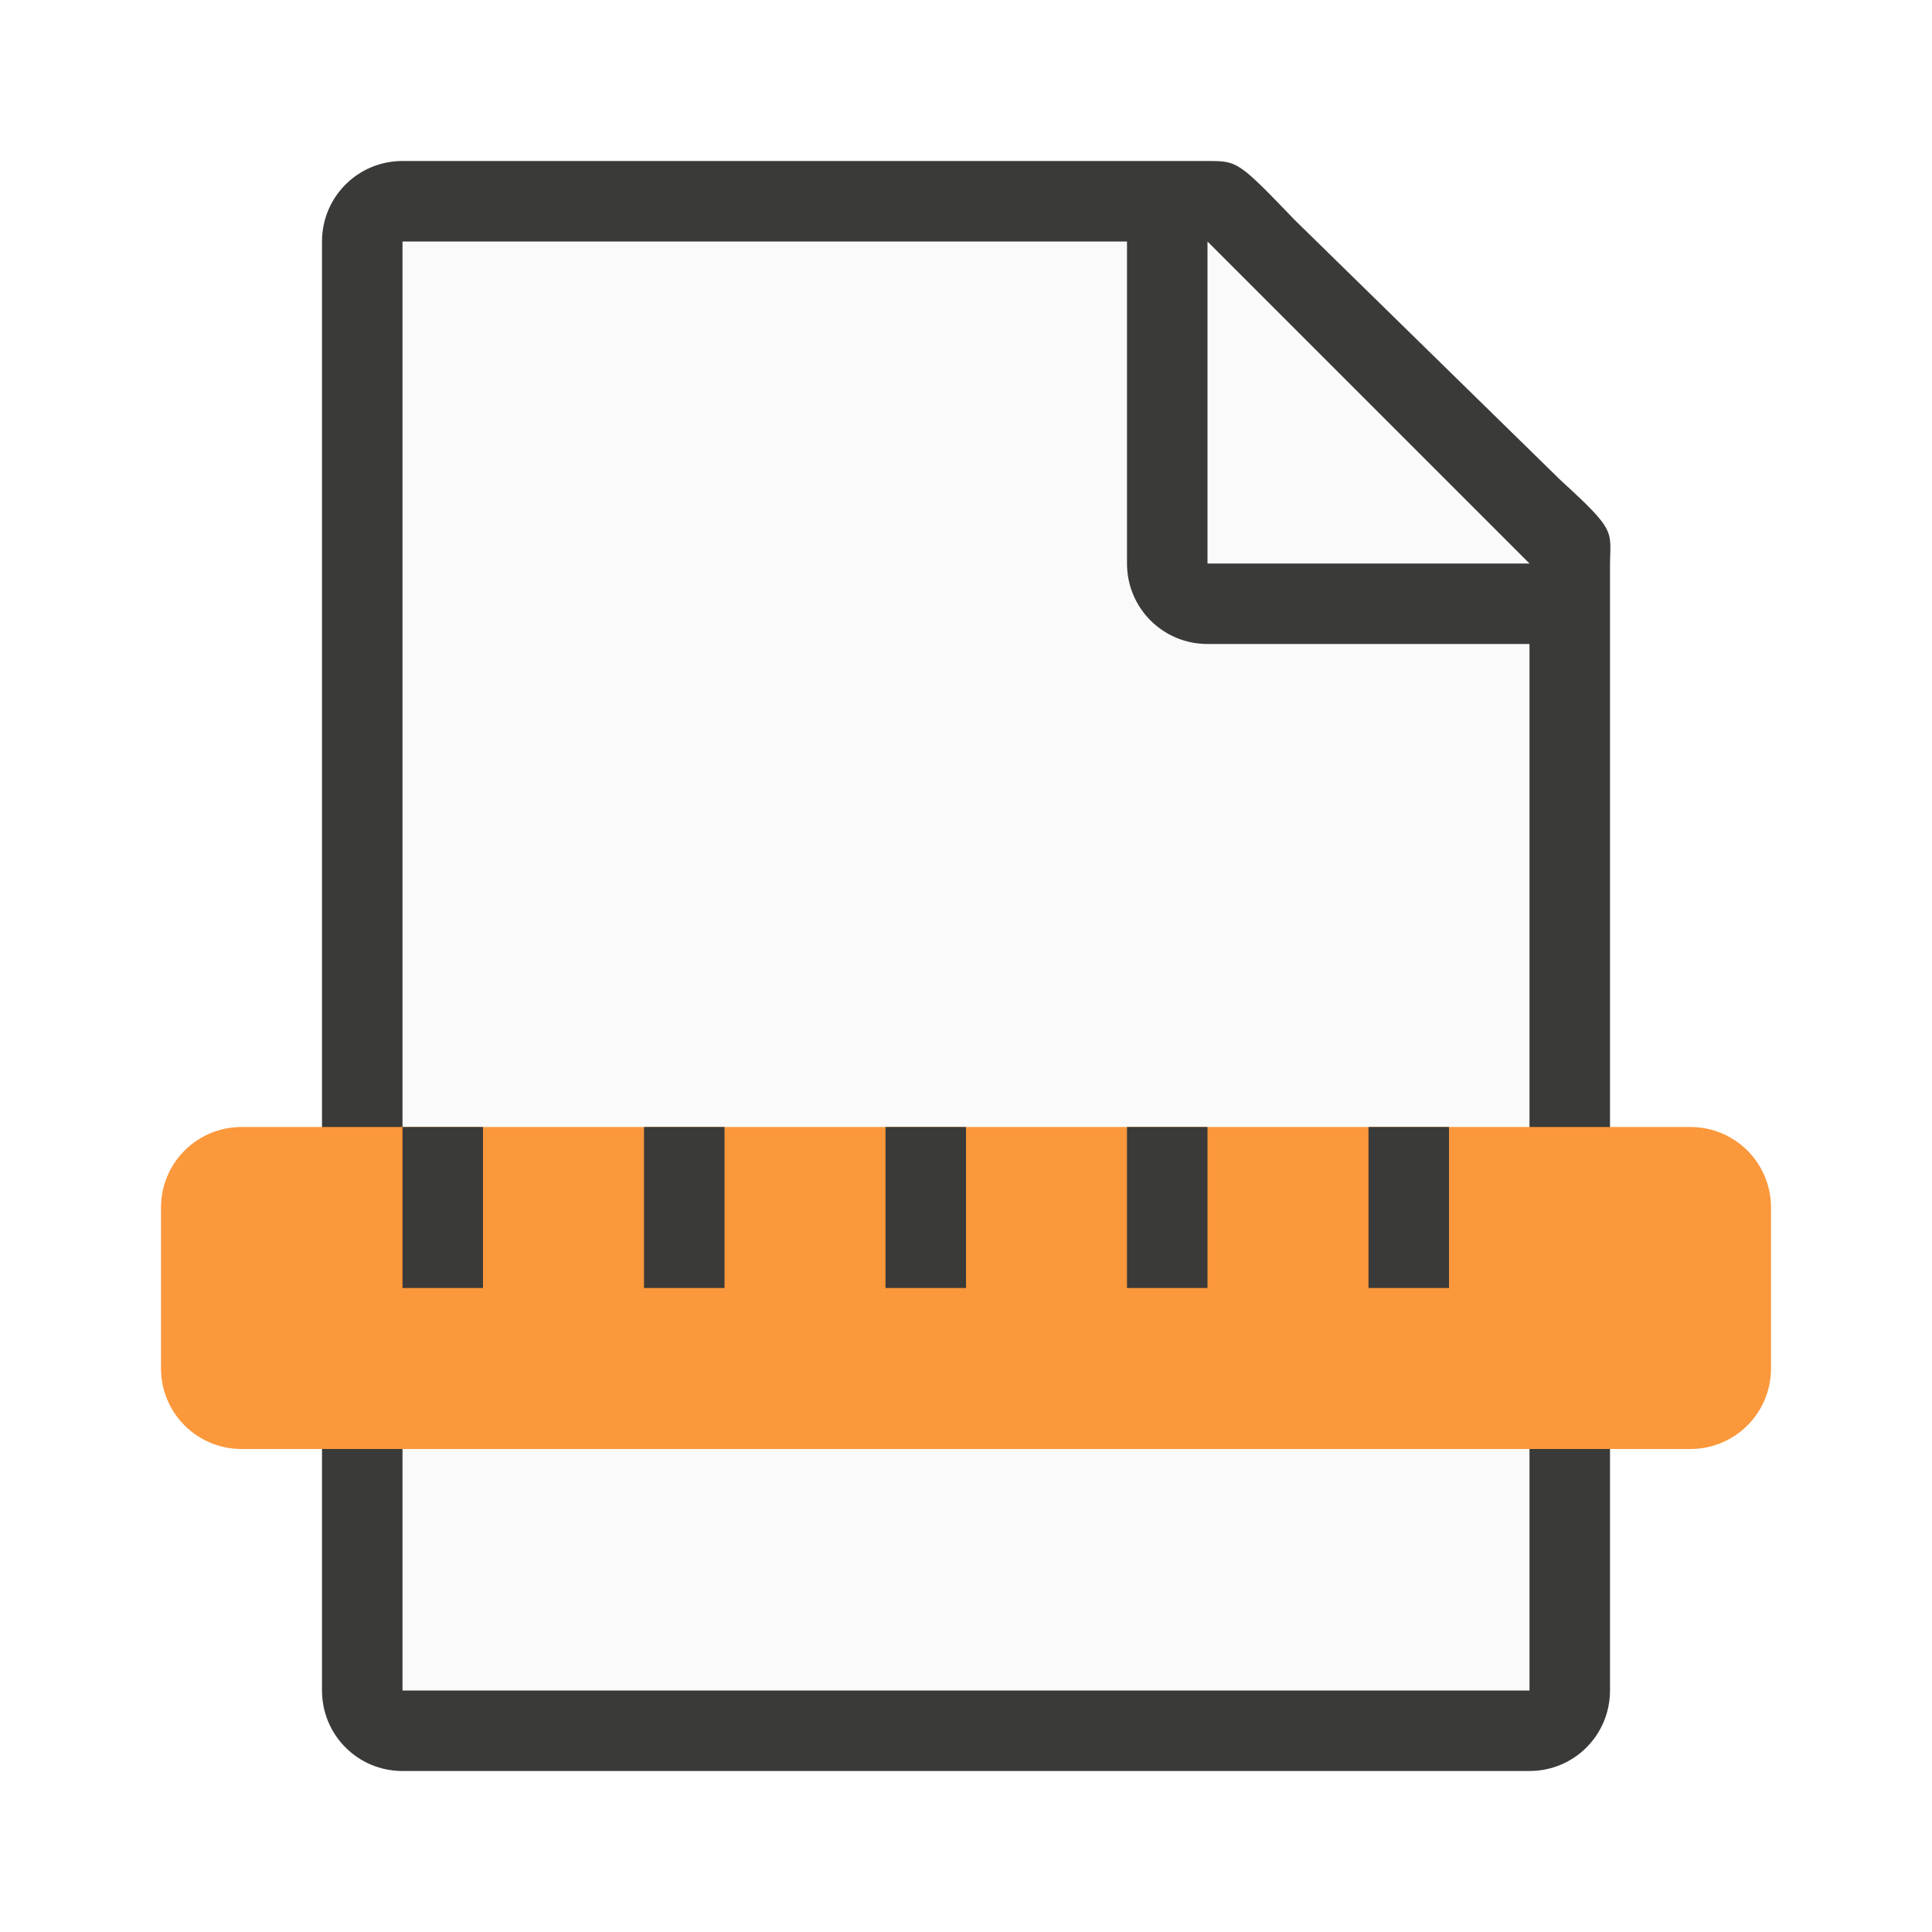
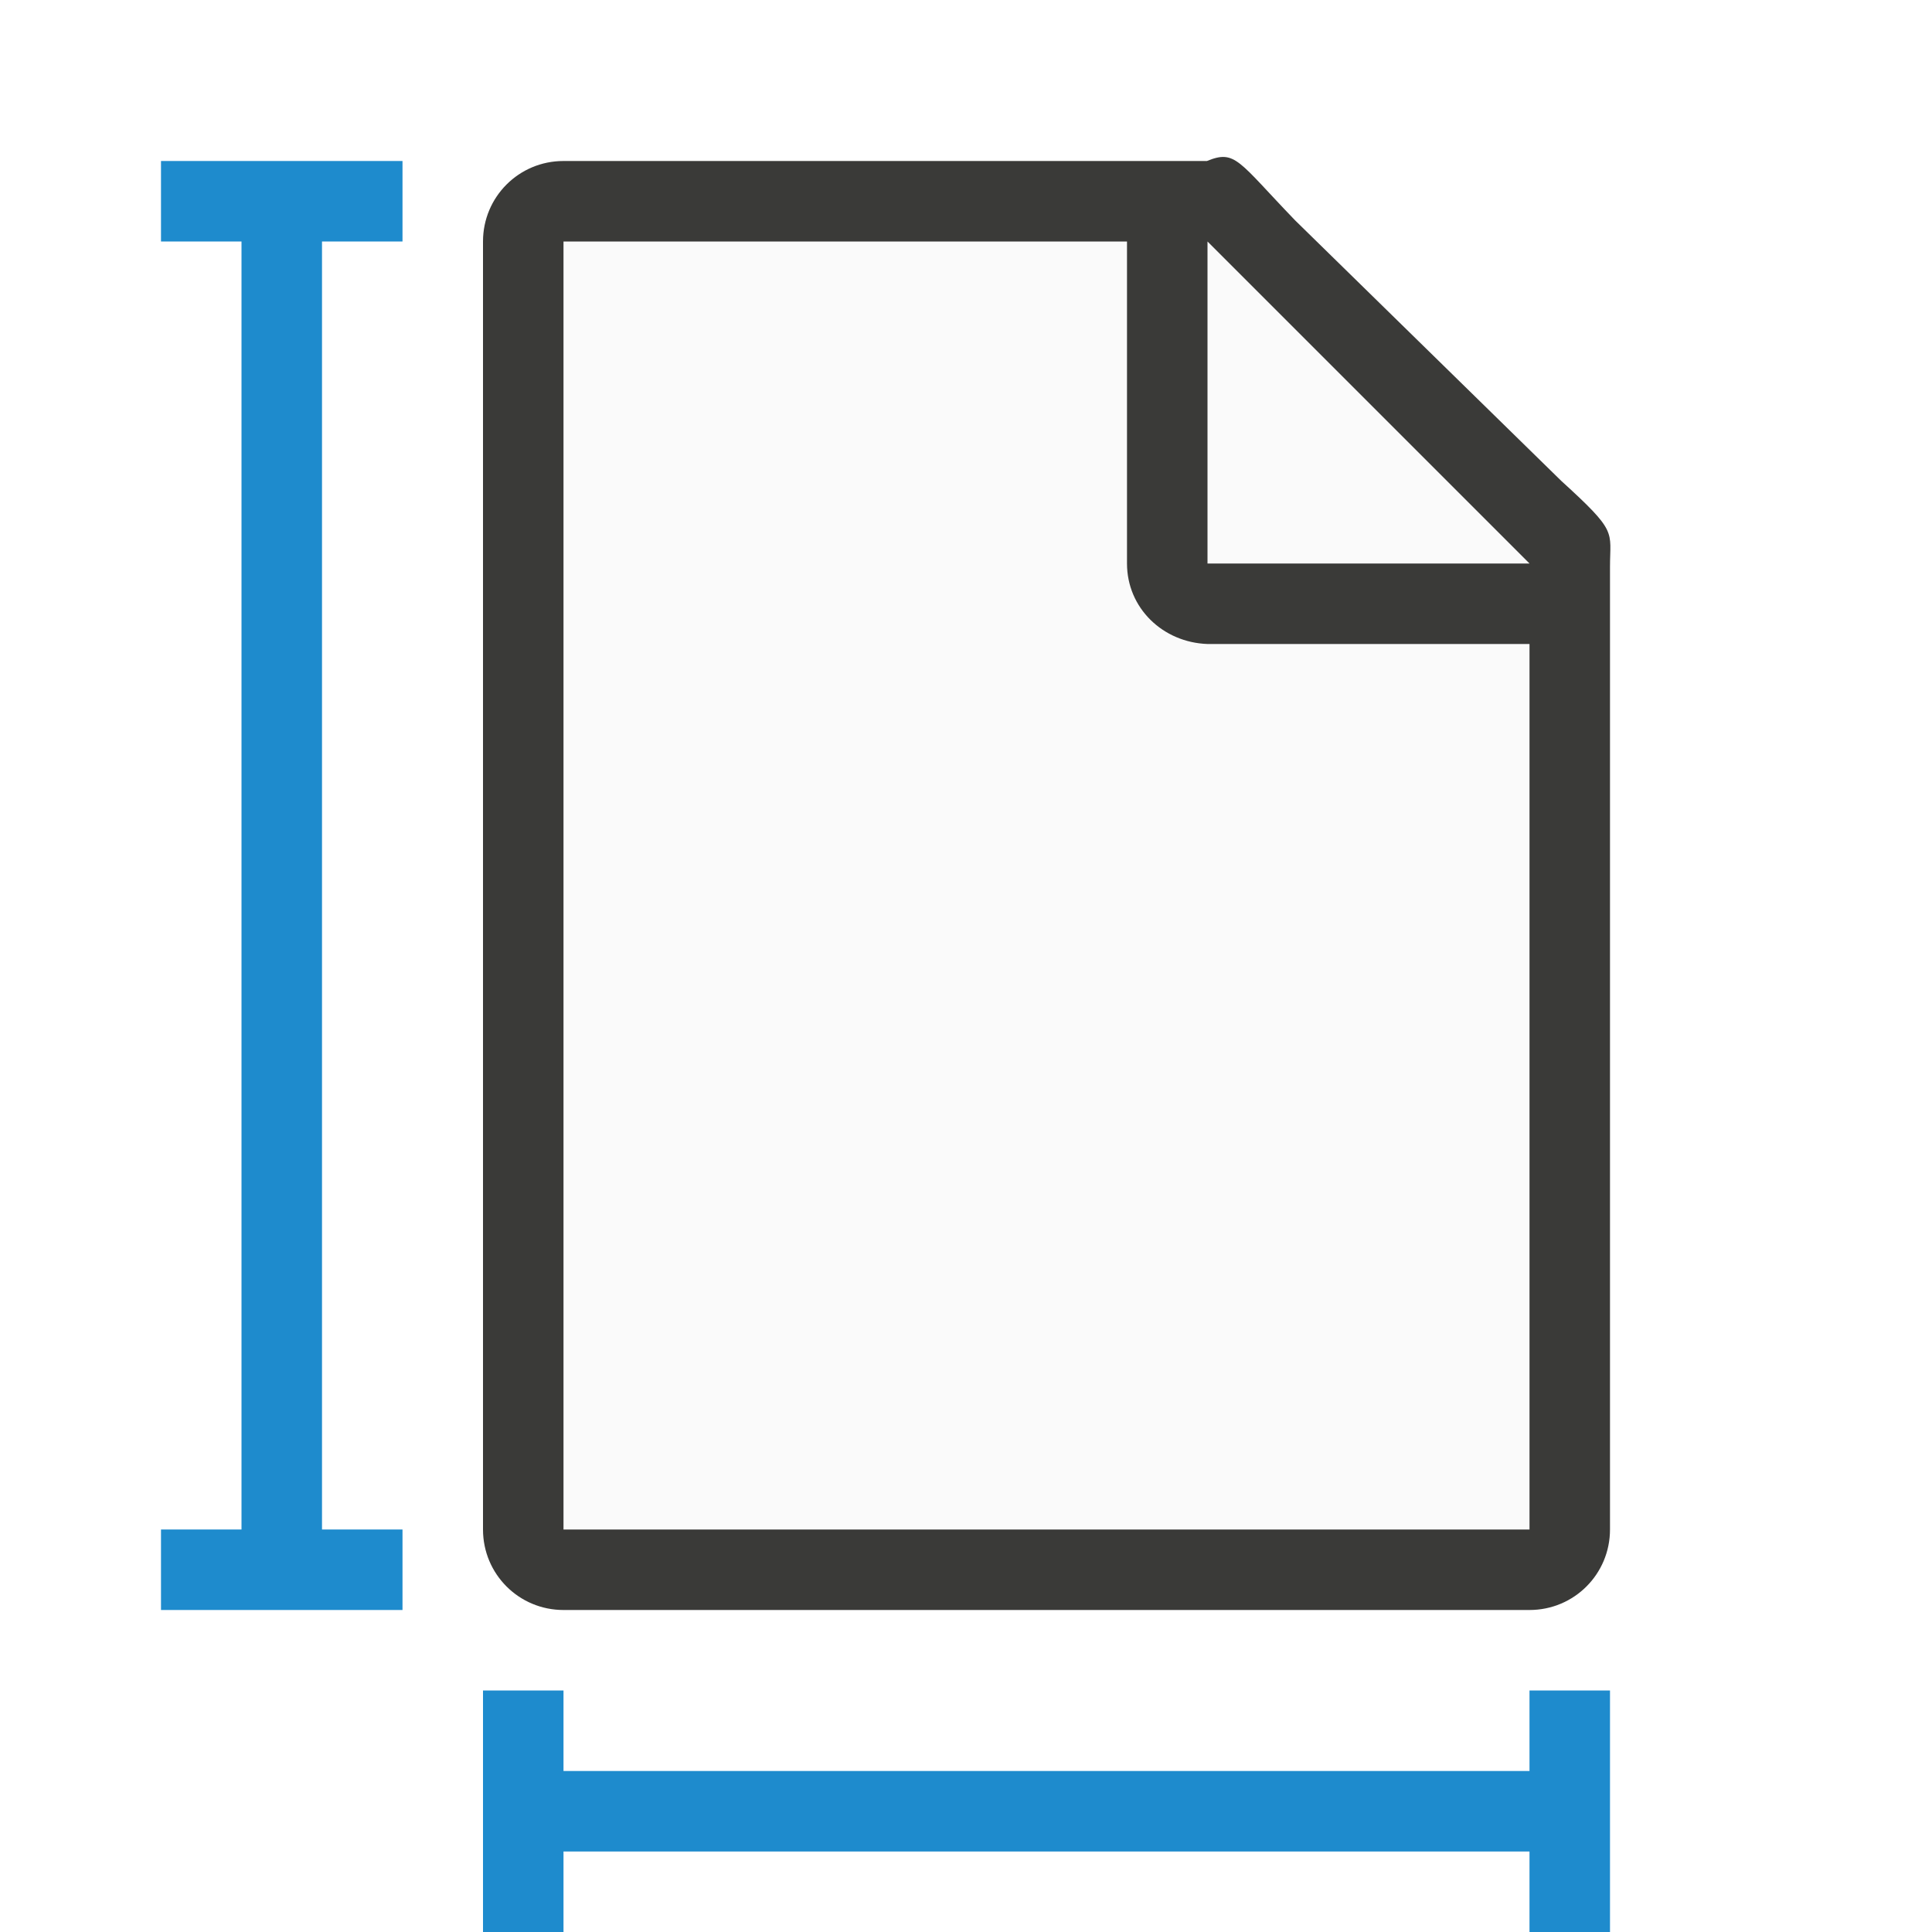
<svg xmlns="http://www.w3.org/2000/svg" viewBox="0 0 24 24">
-   <path d="m5 3v18h14v-14.271l-4-3.729z" fill="#fafafa" />
-   <path d="m5 2c-.554 0-1 .446-1 1v18c0 .554.446 1 1 1h14c.554 0 1-.446 1-1v-10.109-3.641-.208c0-.451.099-.427-.605-1.068l-3.307-3.237c-.71-.737-.711-.737-1.095-.737h-.332-.662zm0 1h9v4c0 .554.446 1 1 1h4v13h-14z" fill="#3a3a38" />
+   <path d="m7 3v16h12v-12.271l-4-3.729z" fill="#fafafa" />
+   <path d="m7 2c-.554 0-1 .446-1 1v16c0 .554.446 1 1 1h12c.554 0 1-.446 1-1v-8.109-3.641-.208c0-.451.099-.427-.605-1.068l-3.307-3.237c-.71-.737-.74-.882-1.095-.737h-.332-.662zm0 1h7v4c0 .554.446.981 1 1h4v11h-12z" fill="#3a3a38" />
  <path d="m15 7h4l-4-4z" fill="#fafafa" fill-rule="evenodd" />
-   <rect fill="#fb983b" height="4" ry="1" width="20" x="2" y="14" />
-   <g fill="#3a3a38">
-     <path d="m5 14h1v2h-1z" />
-     <path d="m8 14h1v2h-1z" />
-     <path d="m11 14h1v2h-1z" />
-     <path d="m14 14h1v2h-1z" />
-     <path d="m17 14h1v2h-1z" />
+   <g fill="#1e8bcd">
+     <path d="m2 2v1h1v16h-1v1h3v-1h-1v-16h1v-1z" />
+     <path d="m20 21h-1v1h-12v-1h-1v3h1v-1h12v1h1z" />
  </g>
</svg>
